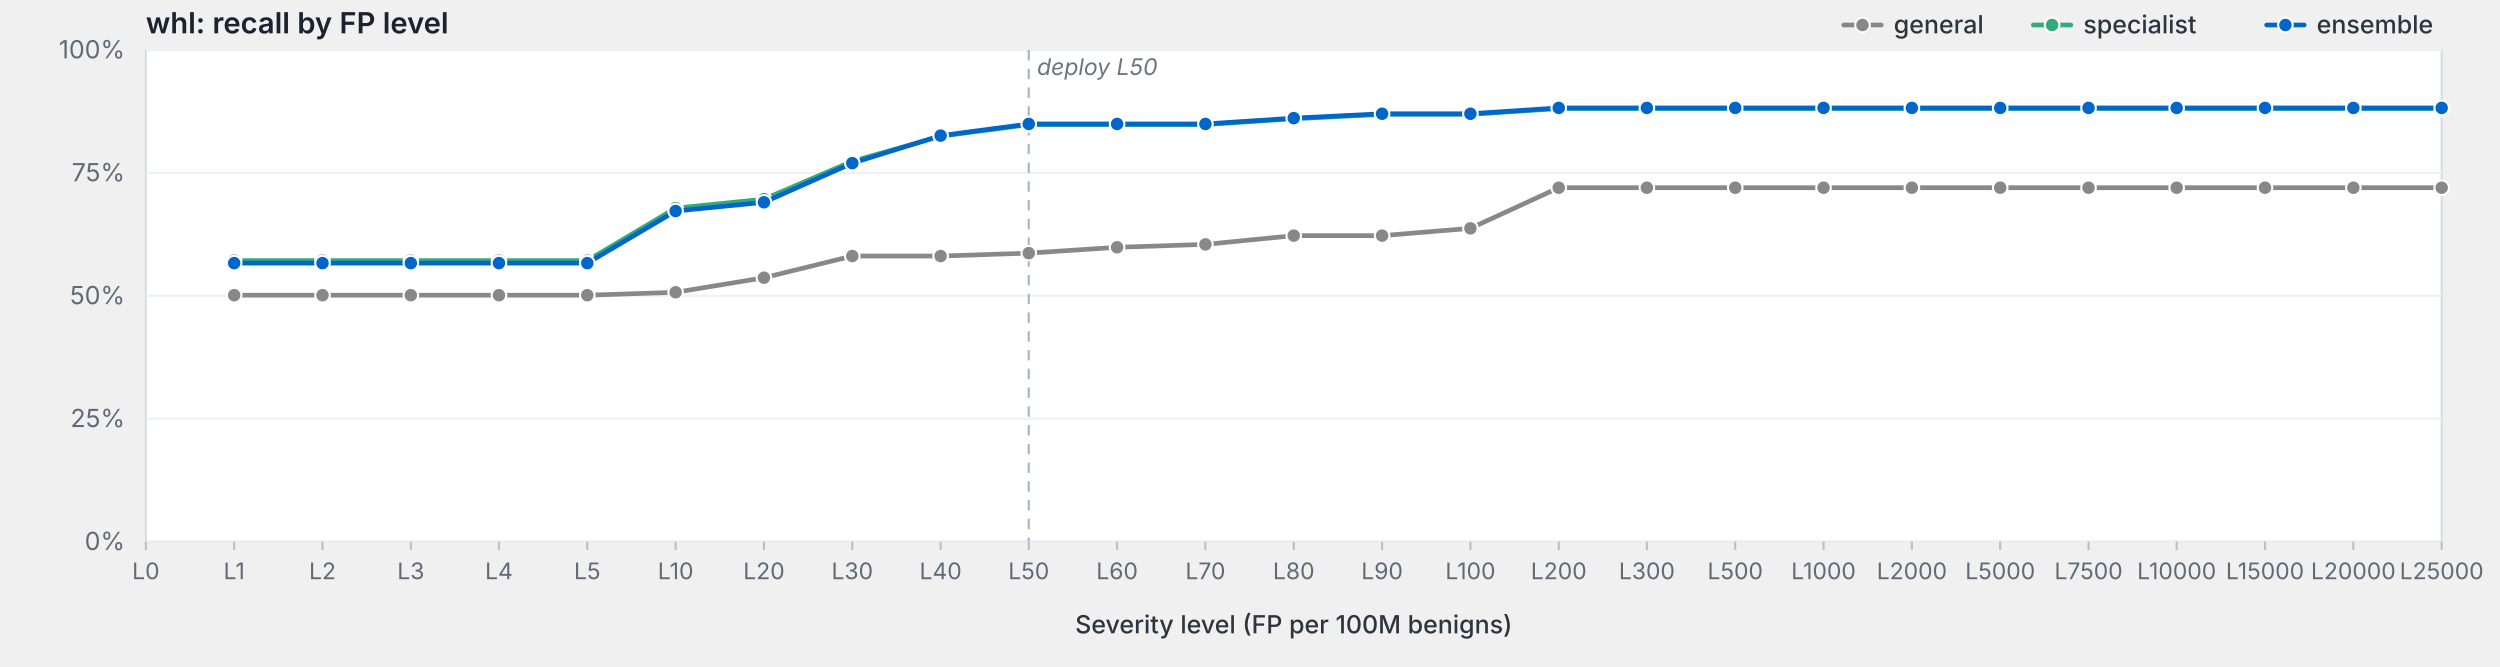
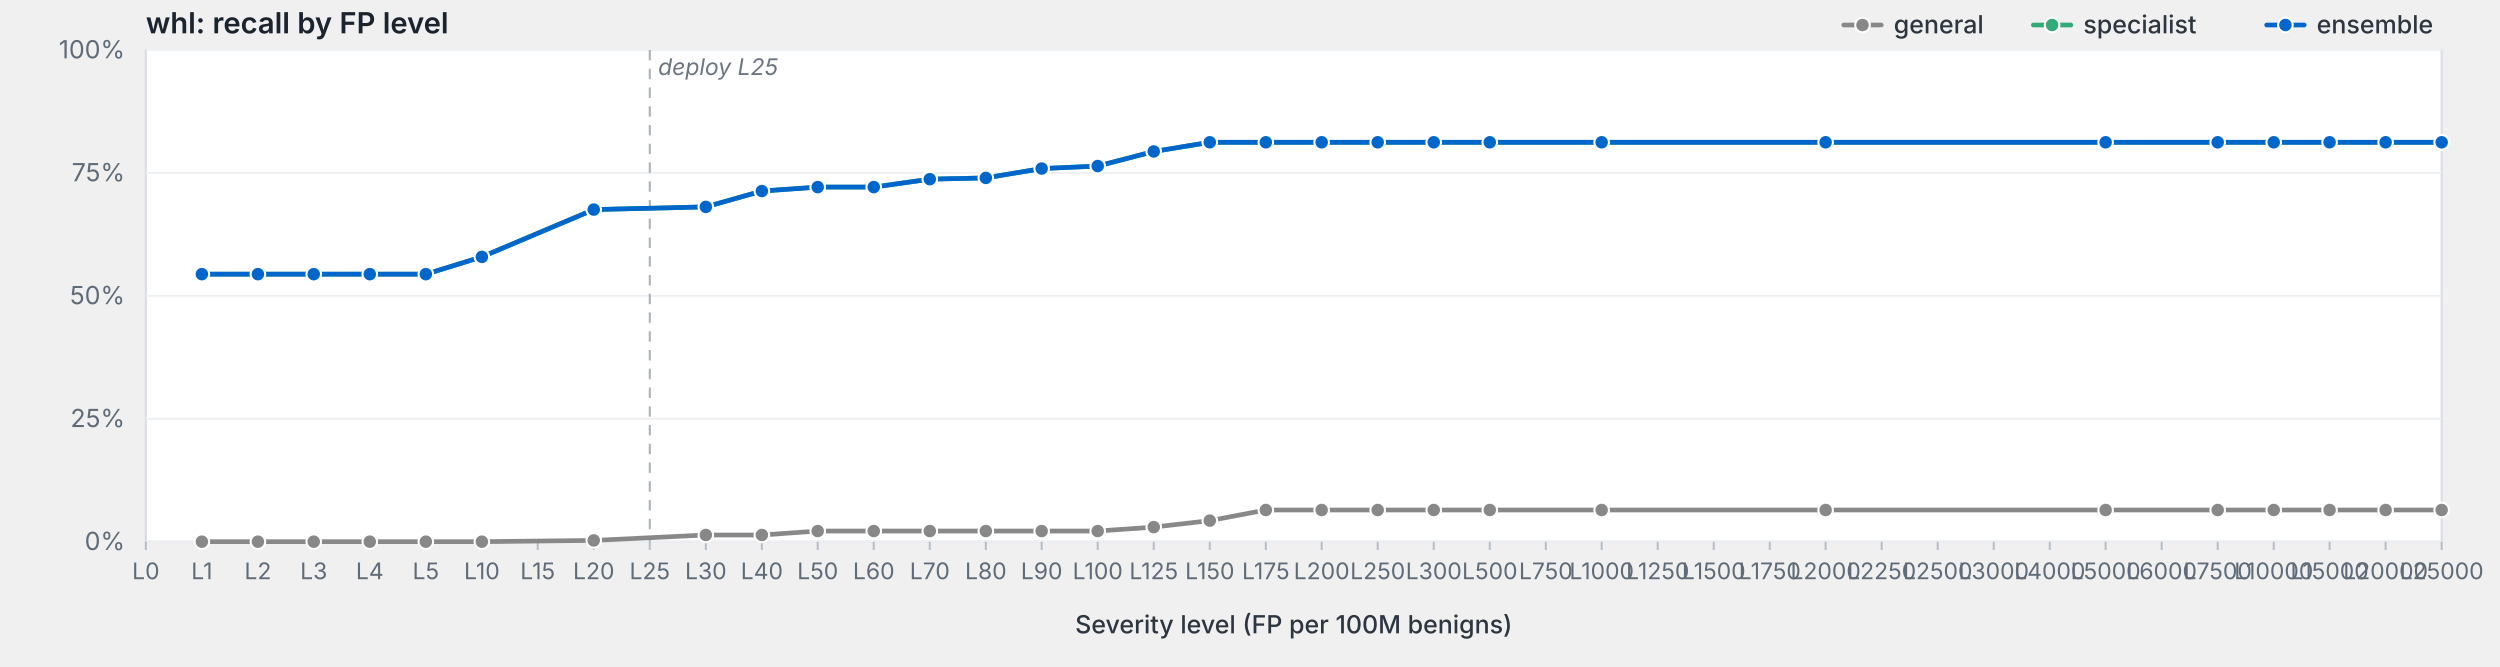
<svg xmlns="http://www.w3.org/2000/svg" viewBox="0 0 1200 320" width="1200" height="320" preserveAspectRatio="xMidYMid meet" role="img" aria-label="whl: recall by FP level">
  <style>svg { background: #fdfdfd; }.frame { fill: #fff; stroke: #d8dde3; stroke-width: 1; }.grid { stroke: #eef0f3; stroke-width: 1; }.tick { stroke: #b8bfc7; stroke-width: 1; }.axis-label { fill: #5f6b78; font-family: -apple-system, BlinkMacSystemFont, "Segoe UI", system-ui, sans-serif; font-size: 12px; }.x-label { fill: #5f6b78; font-family: -apple-system, BlinkMacSystemFont, "Segoe UI", system-ui, sans-serif; font-size: 11px; }.axis-title { fill: #2d3540; font-family: -apple-system, BlinkMacSystemFont, "Segoe UI", system-ui, sans-serif; font-size: 12px; font-weight: 500; }.title { fill: #1a232e; font-family: -apple-system, BlinkMacSystemFont, "Segoe UI", system-ui, sans-serif; font-size: 14px; font-weight: 600; }.deploy-marker { stroke: #aab2bd; stroke-width: 1; stroke-dasharray: 5,4; }.deploy-label { fill: #6b7480; font-family: -apple-system, BlinkMacSystemFont, "Segoe UI", system-ui, sans-serif; font-size: 11px; font-style: italic; }.curve { fill: none; stroke-width: 2.25; stroke-linejoin: round; stroke-linecap: round; }.marker { stroke: #fff; stroke-width: 1; }.legend-text { fill: #2d3540; font-family: -apple-system, BlinkMacSystemFont, "Segoe UI", system-ui, sans-serif; font-size: 12px; font-weight: 500; }</style>
  <text class="title" x="70" y="16">whl: recall by FP level</text>
  <rect class="frame" x="70" y="24" width="1102" height="236" />
  <line class="grid" x1="70" y1="260.0" x2="1172" y2="260.0" />
  <text class="axis-label" x="60" y="264.0" text-anchor="end">0%</text>
  <line class="grid" x1="70" y1="201.0" x2="1172" y2="201.0" />
  <text class="axis-label" x="60" y="205.0" text-anchor="end">25%</text>
  <line class="grid" x1="70" y1="142.0" x2="1172" y2="142.0" />
  <text class="axis-label" x="60" y="146.0" text-anchor="end">50%</text>
  <line class="grid" x1="70" y1="83.0" x2="1172" y2="83.0" />
  <text class="axis-label" x="60" y="87.0" text-anchor="end">75%</text>
  <line class="grid" x1="70" y1="24.0" x2="1172" y2="24.0" />
  <text class="axis-label" x="60" y="28.0" text-anchor="end">100%</text>
-   <line class="deploy-marker" x1="493.8" y1="24" x2="493.8" y2="260" />
-   <text class="deploy-label" x="497.8" y="36" text-anchor="start">deploy L50</text>
+   <line class="deploy-marker" x1="311.9" y1="24" x2="311.9" y2="260" />
+   <text class="deploy-label" x="315.9" y="36" text-anchor="start">deploy L25</text>
  <line class="tick" x1="70.0" y1="260" x2="70.0" y2="264" />
  <text class="x-label" x="70.0" y="278" text-anchor="middle">L0</text>
-   <line class="tick" x1="112.4" y1="260" x2="112.4" y2="264" />
-   <text class="x-label" x="112.4" y="278" text-anchor="middle">L1</text>
-   <line class="tick" x1="154.8" y1="260" x2="154.8" y2="264" />
-   <text class="x-label" x="154.8" y="278" text-anchor="middle">L2</text>
-   <line class="tick" x1="197.2" y1="260" x2="197.2" y2="264" />
-   <text class="x-label" x="197.2" y="278" text-anchor="middle">L3</text>
-   <line class="tick" x1="239.5" y1="260" x2="239.5" y2="264" />
-   <text class="x-label" x="239.5" y="278" text-anchor="middle">L4</text>
-   <line class="tick" x1="281.9" y1="260" x2="281.9" y2="264" />
-   <text class="x-label" x="281.9" y="278" text-anchor="middle">L5</text>
-   <line class="tick" x1="324.3" y1="260" x2="324.3" y2="264" />
-   <text class="x-label" x="324.3" y="278" text-anchor="middle">L10</text>
-   <line class="tick" x1="366.7" y1="260" x2="366.7" y2="264" />
-   <text class="x-label" x="366.7" y="278" text-anchor="middle">L20</text>
-   <line class="tick" x1="409.1" y1="260" x2="409.1" y2="264" />
-   <text class="x-label" x="409.1" y="278" text-anchor="middle">L30</text>
-   <line class="tick" x1="451.5" y1="260" x2="451.5" y2="264" />
-   <text class="x-label" x="451.5" y="278" text-anchor="middle">L40</text>
-   <line class="tick" x1="493.8" y1="260" x2="493.8" y2="264" />
-   <text class="x-label" x="493.8" y="278" text-anchor="middle">L50</text>
-   <line class="tick" x1="536.2" y1="260" x2="536.2" y2="264" />
-   <text class="x-label" x="536.2" y="278" text-anchor="middle">L60</text>
-   <line class="tick" x1="578.6" y1="260" x2="578.6" y2="264" />
-   <text class="x-label" x="578.6" y="278" text-anchor="middle">L70</text>
-   <line class="tick" x1="621.0" y1="260" x2="621.0" y2="264" />
-   <text class="x-label" x="621.0" y="278" text-anchor="middle">L80</text>
-   <line class="tick" x1="663.4" y1="260" x2="663.4" y2="264" />
-   <text class="x-label" x="663.4" y="278" text-anchor="middle">L90</text>
-   <line class="tick" x1="705.8" y1="260" x2="705.8" y2="264" />
-   <text class="x-label" x="705.8" y="278" text-anchor="middle">L100</text>
-   <line class="tick" x1="748.2" y1="260" x2="748.2" y2="264" />
-   <text class="x-label" x="748.2" y="278" text-anchor="middle">L200</text>
-   <line class="tick" x1="790.5" y1="260" x2="790.5" y2="264" />
-   <text class="x-label" x="790.5" y="278" text-anchor="middle">L300</text>
-   <line class="tick" x1="832.9" y1="260" x2="832.9" y2="264" />
-   <text class="x-label" x="832.9" y="278" text-anchor="middle">L500</text>
-   <line class="tick" x1="875.3" y1="260" x2="875.3" y2="264" />
-   <text class="x-label" x="875.3" y="278" text-anchor="middle">L1000</text>
-   <line class="tick" x1="917.7" y1="260" x2="917.7" y2="264" />
-   <text class="x-label" x="917.7" y="278" text-anchor="middle">L2000</text>
-   <line class="tick" x1="960.1" y1="260" x2="960.1" y2="264" />
-   <text class="x-label" x="960.1" y="278" text-anchor="middle">L5000</text>
-   <line class="tick" x1="1002.5" y1="260" x2="1002.5" y2="264" />
-   <text class="x-label" x="1002.5" y="278" text-anchor="middle">L7500</text>
-   <line class="tick" x1="1044.8" y1="260" x2="1044.8" y2="264" />
-   <text class="x-label" x="1044.8" y="278" text-anchor="middle">L10000</text>
-   <line class="tick" x1="1087.2" y1="260" x2="1087.2" y2="264" />
-   <text class="x-label" x="1087.2" y="278" text-anchor="middle">L15000</text>
-   <line class="tick" x1="1129.6" y1="260" x2="1129.6" y2="264" />
-   <text class="x-label" x="1129.6" y="278" text-anchor="middle">L20000</text>
+   <line class="tick" x1="96.9" y1="260" x2="96.9" y2="264" />
+   <text class="x-label" x="96.9" y="278" text-anchor="middle">L1</text>
+   <line class="tick" x1="123.8" y1="260" x2="123.8" y2="264" />
+   <text class="x-label" x="123.8" y="278" text-anchor="middle">L2</text>
+   <line class="tick" x1="150.6" y1="260" x2="150.6" y2="264" />
+   <text class="x-label" x="150.6" y="278" text-anchor="middle">L3</text>
+   <line class="tick" x1="177.5" y1="260" x2="177.5" y2="264" />
+   <text class="x-label" x="177.5" y="278" text-anchor="middle">L4</text>
+   <line class="tick" x1="204.4" y1="260" x2="204.4" y2="264" />
+   <text class="x-label" x="204.4" y="278" text-anchor="middle">L5</text>
+   <line class="tick" x1="231.3" y1="260" x2="231.3" y2="264" />
+   <text class="x-label" x="231.3" y="278" text-anchor="middle">L10</text>
+   <line class="tick" x1="258.1" y1="260" x2="258.1" y2="264" />
+   <text class="x-label" x="258.1" y="278" text-anchor="middle">L15</text>
+   <line class="tick" x1="285.0" y1="260" x2="285.0" y2="264" />
+   <text class="x-label" x="285.0" y="278" text-anchor="middle">L20</text>
+   <line class="tick" x1="311.9" y1="260" x2="311.9" y2="264" />
+   <text class="x-label" x="311.9" y="278" text-anchor="middle">L25</text>
+   <line class="tick" x1="338.8" y1="260" x2="338.8" y2="264" />
+   <text class="x-label" x="338.8" y="278" text-anchor="middle">L30</text>
+   <line class="tick" x1="365.7" y1="260" x2="365.7" y2="264" />
+   <text class="x-label" x="365.7" y="278" text-anchor="middle">L40</text>
+   <line class="tick" x1="392.5" y1="260" x2="392.5" y2="264" />
+   <text class="x-label" x="392.5" y="278" text-anchor="middle">L50</text>
+   <line class="tick" x1="419.4" y1="260" x2="419.4" y2="264" />
+   <text class="x-label" x="419.4" y="278" text-anchor="middle">L60</text>
+   <line class="tick" x1="446.3" y1="260" x2="446.3" y2="264" />
+   <text class="x-label" x="446.3" y="278" text-anchor="middle">L70</text>
+   <line class="tick" x1="473.2" y1="260" x2="473.2" y2="264" />
+   <text class="x-label" x="473.2" y="278" text-anchor="middle">L80</text>
+   <line class="tick" x1="500.0" y1="260" x2="500.0" y2="264" />
+   <text class="x-label" x="500.0" y="278" text-anchor="middle">L90</text>
+   <line class="tick" x1="526.9" y1="260" x2="526.9" y2="264" />
+   <text class="x-label" x="526.9" y="278" text-anchor="middle">L100</text>
+   <line class="tick" x1="553.8" y1="260" x2="553.8" y2="264" />
+   <text class="x-label" x="553.8" y="278" text-anchor="middle">L125</text>
+   <line class="tick" x1="580.7" y1="260" x2="580.7" y2="264" />
+   <text class="x-label" x="580.7" y="278" text-anchor="middle">L150</text>
+   <line class="tick" x1="607.6" y1="260" x2="607.6" y2="264" />
+   <text class="x-label" x="607.6" y="278" text-anchor="middle">L175</text>
+   <line class="tick" x1="634.4" y1="260" x2="634.4" y2="264" />
+   <text class="x-label" x="634.4" y="278" text-anchor="middle">L200</text>
+   <line class="tick" x1="661.3" y1="260" x2="661.3" y2="264" />
+   <text class="x-label" x="661.3" y="278" text-anchor="middle">L250</text>
+   <line class="tick" x1="688.2" y1="260" x2="688.2" y2="264" />
+   <text class="x-label" x="688.2" y="278" text-anchor="middle">L300</text>
+   <line class="tick" x1="715.1" y1="260" x2="715.1" y2="264" />
+   <text class="x-label" x="715.1" y="278" text-anchor="middle">L500</text>
+   <line class="tick" x1="742.0" y1="260" x2="742.0" y2="264" />
+   <text class="x-label" x="742.0" y="278" text-anchor="middle">L750</text>
+   <line class="tick" x1="768.8" y1="260" x2="768.8" y2="264" />
+   <text class="x-label" x="768.8" y="278" text-anchor="middle">L1000</text>
+   <line class="tick" x1="795.7" y1="260" x2="795.7" y2="264" />
+   <text class="x-label" x="795.7" y="278" text-anchor="middle">L1250</text>
+   <line class="tick" x1="822.6" y1="260" x2="822.6" y2="264" />
+   <text class="x-label" x="822.6" y="278" text-anchor="middle">L1500</text>
+   <line class="tick" x1="849.5" y1="260" x2="849.5" y2="264" />
+   <text class="x-label" x="849.5" y="278" text-anchor="middle">L1750</text>
+   <line class="tick" x1="876.3" y1="260" x2="876.3" y2="264" />
+   <text class="x-label" x="876.3" y="278" text-anchor="middle">L2000</text>
+   <line class="tick" x1="903.2" y1="260" x2="903.2" y2="264" />
+   <text class="x-label" x="903.2" y="278" text-anchor="middle">L2250</text>
+   <line class="tick" x1="930.1" y1="260" x2="930.1" y2="264" />
+   <text class="x-label" x="930.1" y="278" text-anchor="middle">L2500</text>
+   <line class="tick" x1="957.0" y1="260" x2="957.0" y2="264" />
+   <text class="x-label" x="957.0" y="278" text-anchor="middle">L3000</text>
+   <line class="tick" x1="983.9" y1="260" x2="983.9" y2="264" />
+   <text class="x-label" x="983.9" y="278" text-anchor="middle">L4000</text>
+   <line class="tick" x1="1010.7" y1="260" x2="1010.7" y2="264" />
+   <text class="x-label" x="1010.7" y="278" text-anchor="middle">L5000</text>
+   <line class="tick" x1="1037.6" y1="260" x2="1037.6" y2="264" />
+   <text class="x-label" x="1037.6" y="278" text-anchor="middle">L6000</text>
+   <line class="tick" x1="1064.5" y1="260" x2="1064.5" y2="264" />
+   <text class="x-label" x="1064.5" y="278" text-anchor="middle">L7500</text>
+   <line class="tick" x1="1091.4" y1="260" x2="1091.4" y2="264" />
+   <text class="x-label" x="1091.4" y="278" text-anchor="middle">L10000</text>
+   <line class="tick" x1="1118.2" y1="260" x2="1118.2" y2="264" />
+   <text class="x-label" x="1118.2" y="278" text-anchor="middle">L15000</text>
+   <line class="tick" x1="1145.1" y1="260" x2="1145.1" y2="264" />
+   <text class="x-label" x="1145.1" y="278" text-anchor="middle">L20000</text>
  <line class="tick" x1="1172.0" y1="260" x2="1172.0" y2="264" />
  <text class="x-label" x="1172.0" y="278" text-anchor="middle">L25000</text>
  <text class="axis-title" x="621.0" y="304" text-anchor="middle">Severity level (FP per 100M benigns)</text>
-   <path class="curve" d="M112.4,141.7 L154.8,141.7 L197.2,141.7 L239.5,141.7 L281.9,141.7 L324.3,140.3 L366.7,133.3 L409.1,122.9 L451.5,122.9 L493.8,121.5 L536.2,118.7 L578.6,117.3 L621.0,113.1 L663.4,113.1 L705.8,109.6 L748.2,90.1 L790.5,90.1 L832.9,90.1 L875.3,90.1 L917.7,90.1 L960.1,90.1 L1002.5,90.1 L1044.8,90.1 L1087.2,90.1 L1129.6,90.1 L1172.0,90.1" stroke="#888" />
-   <circle class="marker" cx="112.4" cy="141.7" r="3.5" fill="#888" />
-   <circle class="marker" cx="154.8" cy="141.7" r="3.5" fill="#888" />
-   <circle class="marker" cx="197.2" cy="141.7" r="3.5" fill="#888" />
-   <circle class="marker" cx="239.5" cy="141.7" r="3.5" fill="#888" />
-   <circle class="marker" cx="281.9" cy="141.7" r="3.5" fill="#888" />
-   <circle class="marker" cx="324.3" cy="140.3" r="3.5" fill="#888" />
-   <circle class="marker" cx="366.7" cy="133.3" r="3.5" fill="#888" />
-   <circle class="marker" cx="409.1" cy="122.9" r="3.5" fill="#888" />
-   <circle class="marker" cx="451.5" cy="122.9" r="3.5" fill="#888" />
-   <circle class="marker" cx="493.8" cy="121.5" r="3.5" fill="#888" />
-   <circle class="marker" cx="536.2" cy="118.7" r="3.5" fill="#888" />
-   <circle class="marker" cx="578.6" cy="117.3" r="3.5" fill="#888" />
-   <circle class="marker" cx="621.0" cy="113.1" r="3.5" fill="#888" />
-   <circle class="marker" cx="663.4" cy="113.1" r="3.5" fill="#888" />
-   <circle class="marker" cx="705.8" cy="109.6" r="3.5" fill="#888" />
-   <circle class="marker" cx="748.2" cy="90.1" r="3.5" fill="#888" />
-   <circle class="marker" cx="790.5" cy="90.1" r="3.5" fill="#888" />
-   <circle class="marker" cx="832.9" cy="90.1" r="3.5" fill="#888" />
-   <circle class="marker" cx="875.3" cy="90.1" r="3.5" fill="#888" />
-   <circle class="marker" cx="917.7" cy="90.1" r="3.5" fill="#888" />
-   <circle class="marker" cx="960.1" cy="90.1" r="3.5" fill="#888" />
-   <circle class="marker" cx="1002.5" cy="90.1" r="3.5" fill="#888" />
-   <circle class="marker" cx="1044.8" cy="90.1" r="3.5" fill="#888" />
-   <circle class="marker" cx="1087.2" cy="90.1" r="3.5" fill="#888" />
-   <circle class="marker" cx="1129.6" cy="90.1" r="3.5" fill="#888" />
-   <circle class="marker" cx="1172.0" cy="90.1" r="3.5" fill="#888" />
-   <path class="curve" d="M112.4,125.1 L154.8,125.1 L197.2,125.1 L239.5,125.1 L281.9,125.1 L324.3,99.9 L366.7,95.6 L409.1,77.4 L451.5,65.4 L493.8,59.8 L536.2,59.8 L578.6,59.8 L621.0,57.0 L663.4,54.9 L705.8,54.9 L748.2,52.1 L790.5,52.1 L832.9,52.1 L875.3,52.1 L917.7,52.1 L960.1,52.1 L1002.5,52.1 L1044.8,52.1 L1087.2,52.1 L1129.6,52.1 L1172.0,52.1" stroke="#3a7" />
-   <circle class="marker" cx="112.4" cy="125.1" r="3.5" fill="#3a7" />
-   <circle class="marker" cx="154.8" cy="125.1" r="3.5" fill="#3a7" />
-   <circle class="marker" cx="197.2" cy="125.1" r="3.5" fill="#3a7" />
-   <circle class="marker" cx="239.5" cy="125.1" r="3.5" fill="#3a7" />
-   <circle class="marker" cx="281.9" cy="125.1" r="3.5" fill="#3a7" />
-   <circle class="marker" cx="324.3" cy="99.9" r="3.5" fill="#3a7" />
-   <circle class="marker" cx="366.7" cy="95.6" r="3.5" fill="#3a7" />
-   <circle class="marker" cx="409.1" cy="77.4" r="3.5" fill="#3a7" />
-   <circle class="marker" cx="451.5" cy="65.4" r="3.5" fill="#3a7" />
-   <circle class="marker" cx="493.8" cy="59.8" r="3.5" fill="#3a7" />
-   <circle class="marker" cx="536.2" cy="59.8" r="3.5" fill="#3a7" />
-   <circle class="marker" cx="578.6" cy="59.8" r="3.5" fill="#3a7" />
-   <circle class="marker" cx="621.0" cy="57.0" r="3.5" fill="#3a7" />
-   <circle class="marker" cx="663.4" cy="54.9" r="3.5" fill="#3a7" />
-   <circle class="marker" cx="705.8" cy="54.9" r="3.5" fill="#3a7" />
-   <circle class="marker" cx="748.2" cy="52.1" r="3.5" fill="#3a7" />
-   <circle class="marker" cx="790.5" cy="52.1" r="3.5" fill="#3a7" />
-   <circle class="marker" cx="832.9" cy="52.1" r="3.5" fill="#3a7" />
-   <circle class="marker" cx="875.3" cy="52.1" r="3.5" fill="#3a7" />
-   <circle class="marker" cx="917.7" cy="52.1" r="3.5" fill="#3a7" />
-   <circle class="marker" cx="960.1" cy="52.1" r="3.5" fill="#3a7" />
-   <circle class="marker" cx="1002.5" cy="52.1" r="3.5" fill="#3a7" />
-   <circle class="marker" cx="1044.8" cy="52.1" r="3.5" fill="#3a7" />
-   <circle class="marker" cx="1087.2" cy="52.1" r="3.5" fill="#3a7" />
-   <circle class="marker" cx="1129.6" cy="52.1" r="3.5" fill="#3a7" />
-   <circle class="marker" cx="1172.0" cy="52.1" r="3.5" fill="#3a7" />
-   <path class="curve" d="M112.4,126.3 L154.8,126.3 L197.2,126.3 L239.5,126.3 L281.9,126.3 L324.3,101.3 L366.7,97.1 L409.1,78.3 L451.5,65.1 L493.8,59.5 L536.2,59.5 L578.6,59.5 L621.0,56.7 L663.4,54.6 L705.8,54.6 L748.2,51.8 L790.5,51.8 L832.9,51.8 L875.3,51.8 L917.7,51.8 L960.1,51.8 L1002.5,51.8 L1044.8,51.8 L1087.2,51.8 L1129.6,51.8 L1172.0,51.8" stroke="#06c" />
-   <circle class="marker" cx="112.4" cy="126.3" r="3.5" fill="#06c" />
-   <circle class="marker" cx="154.8" cy="126.3" r="3.5" fill="#06c" />
-   <circle class="marker" cx="197.2" cy="126.3" r="3.5" fill="#06c" />
-   <circle class="marker" cx="239.5" cy="126.3" r="3.5" fill="#06c" />
-   <circle class="marker" cx="281.9" cy="126.3" r="3.5" fill="#06c" />
-   <circle class="marker" cx="324.3" cy="101.3" r="3.5" fill="#06c" />
-   <circle class="marker" cx="366.7" cy="97.1" r="3.5" fill="#06c" />
-   <circle class="marker" cx="409.1" cy="78.3" r="3.5" fill="#06c" />
-   <circle class="marker" cx="451.5" cy="65.1" r="3.5" fill="#06c" />
-   <circle class="marker" cx="493.8" cy="59.5" r="3.5" fill="#06c" />
-   <circle class="marker" cx="536.2" cy="59.5" r="3.5" fill="#06c" />
-   <circle class="marker" cx="578.6" cy="59.5" r="3.5" fill="#06c" />
-   <circle class="marker" cx="621.0" cy="56.7" r="3.5" fill="#06c" />
-   <circle class="marker" cx="663.4" cy="54.6" r="3.5" fill="#06c" />
-   <circle class="marker" cx="705.8" cy="54.6" r="3.5" fill="#06c" />
-   <circle class="marker" cx="748.2" cy="51.8" r="3.5" fill="#06c" />
-   <circle class="marker" cx="790.5" cy="51.8" r="3.5" fill="#06c" />
-   <circle class="marker" cx="832.9" cy="51.8" r="3.5" fill="#06c" />
-   <circle class="marker" cx="875.3" cy="51.8" r="3.5" fill="#06c" />
-   <circle class="marker" cx="917.7" cy="51.8" r="3.5" fill="#06c" />
-   <circle class="marker" cx="960.1" cy="51.8" r="3.5" fill="#06c" />
-   <circle class="marker" cx="1002.5" cy="51.8" r="3.5" fill="#06c" />
-   <circle class="marker" cx="1044.8" cy="51.8" r="3.5" fill="#06c" />
-   <circle class="marker" cx="1087.2" cy="51.8" r="3.5" fill="#06c" />
-   <circle class="marker" cx="1129.6" cy="51.8" r="3.5" fill="#06c" />
-   <circle class="marker" cx="1172.0" cy="51.8" r="3.5" fill="#06c" />
+   <path class="curve" d="M96.9,260.0 L123.8,260.0 L150.6,260.0 L177.5,260.0 L204.4,260.0 L231.3,260.0 L285.0,259.4 L338.8,256.8 L365.7,256.8 L392.5,254.9 L419.4,254.9 L446.3,254.9 L473.2,254.9 L500.0,254.9 L526.9,254.9 L553.8,253.0 L580.7,249.9 L607.6,244.8 L634.4,244.8 L661.3,244.8 L688.2,244.8 L715.1,244.8 L768.8,244.8 L876.3,244.8 L1010.7,244.8 L1064.5,244.8 L1091.4,244.8 L1118.2,244.8 L1145.1,244.8 L1172.0,244.8" stroke="#888" />
+   <circle class="marker" cx="96.9" cy="260.0" r="3.5" fill="#888" />
+   <circle class="marker" cx="123.8" cy="260.0" r="3.5" fill="#888" />
+   <circle class="marker" cx="150.6" cy="260.0" r="3.5" fill="#888" />
+   <circle class="marker" cx="177.5" cy="260.0" r="3.5" fill="#888" />
+   <circle class="marker" cx="204.4" cy="260.0" r="3.5" fill="#888" />
+   <circle class="marker" cx="231.3" cy="260.0" r="3.5" fill="#888" />
+   <circle class="marker" cx="285.0" cy="259.4" r="3.5" fill="#888" />
+   <circle class="marker" cx="338.8" cy="256.8" r="3.5" fill="#888" />
+   <circle class="marker" cx="365.7" cy="256.8" r="3.5" fill="#888" />
+   <circle class="marker" cx="392.5" cy="254.9" r="3.5" fill="#888" />
+   <circle class="marker" cx="419.4" cy="254.9" r="3.5" fill="#888" />
+   <circle class="marker" cx="446.3" cy="254.9" r="3.5" fill="#888" />
+   <circle class="marker" cx="473.2" cy="254.9" r="3.5" fill="#888" />
+   <circle class="marker" cx="500.0" cy="254.9" r="3.5" fill="#888" />
+   <circle class="marker" cx="526.9" cy="254.9" r="3.5" fill="#888" />
+   <circle class="marker" cx="553.8" cy="253.0" r="3.5" fill="#888" />
+   <circle class="marker" cx="580.7" cy="249.9" r="3.5" fill="#888" />
+   <circle class="marker" cx="607.6" cy="244.8" r="3.5" fill="#888" />
+   <circle class="marker" cx="634.4" cy="244.8" r="3.5" fill="#888" />
+   <circle class="marker" cx="661.3" cy="244.8" r="3.5" fill="#888" />
+   <circle class="marker" cx="688.2" cy="244.8" r="3.5" fill="#888" />
+   <circle class="marker" cx="715.1" cy="244.8" r="3.5" fill="#888" />
+   <circle class="marker" cx="768.8" cy="244.8" r="3.5" fill="#888" />
+   <circle class="marker" cx="876.3" cy="244.8" r="3.5" fill="#888" />
+   <circle class="marker" cx="1010.7" cy="244.8" r="3.5" fill="#888" />
+   <circle class="marker" cx="1064.5" cy="244.8" r="3.5" fill="#888" />
+   <circle class="marker" cx="1091.4" cy="244.8" r="3.5" fill="#888" />
+   <circle class="marker" cx="1118.2" cy="244.8" r="3.5" fill="#888" />
+   <circle class="marker" cx="1145.1" cy="244.8" r="3.5" fill="#888" />
+   <circle class="marker" cx="1172.0" cy="244.8" r="3.5" fill="#888" />
+   <path class="curve" d="M96.9,131.6 L123.8,131.6 L150.6,131.6 L177.5,131.6 L204.4,131.6 L231.3,123.3 L285.0,100.6 L338.8,99.3 L365.7,91.7 L392.5,89.8 L419.4,89.8 L446.3,86.0 L473.2,85.4 L500.0,80.9 L526.9,79.7 L553.8,72.7 L580.7,68.3 L607.6,68.3 L634.4,68.3 L661.3,68.3 L688.2,68.3 L715.1,68.3 L768.8,68.3 L876.3,68.3 L1010.7,68.3 L1064.5,68.3 L1091.4,68.3 L1118.2,68.3 L1145.1,68.3 L1172.0,68.3" stroke="#3a7" />
+   <circle class="marker" cx="96.9" cy="131.6" r="3.5" fill="#3a7" />
+   <circle class="marker" cx="123.8" cy="131.6" r="3.5" fill="#3a7" />
+   <circle class="marker" cx="150.6" cy="131.6" r="3.5" fill="#3a7" />
+   <circle class="marker" cx="177.5" cy="131.6" r="3.5" fill="#3a7" />
+   <circle class="marker" cx="204.4" cy="131.6" r="3.5" fill="#3a7" />
+   <circle class="marker" cx="231.3" cy="123.3" r="3.5" fill="#3a7" />
+   <circle class="marker" cx="285.0" cy="100.6" r="3.5" fill="#3a7" />
+   <circle class="marker" cx="338.8" cy="99.3" r="3.5" fill="#3a7" />
+   <circle class="marker" cx="365.7" cy="91.7" r="3.5" fill="#3a7" />
+   <circle class="marker" cx="392.5" cy="89.8" r="3.5" fill="#3a7" />
+   <circle class="marker" cx="419.4" cy="89.8" r="3.5" fill="#3a7" />
+   <circle class="marker" cx="446.3" cy="86.0" r="3.5" fill="#3a7" />
+   <circle class="marker" cx="473.2" cy="85.4" r="3.5" fill="#3a7" />
+   <circle class="marker" cx="500.0" cy="80.9" r="3.5" fill="#3a7" />
+   <circle class="marker" cx="526.9" cy="79.7" r="3.5" fill="#3a7" />
+   <circle class="marker" cx="553.8" cy="72.7" r="3.5" fill="#3a7" />
+   <circle class="marker" cx="580.7" cy="68.3" r="3.5" fill="#3a7" />
+   <circle class="marker" cx="607.6" cy="68.3" r="3.5" fill="#3a7" />
+   <circle class="marker" cx="634.4" cy="68.3" r="3.5" fill="#3a7" />
+   <circle class="marker" cx="661.3" cy="68.3" r="3.5" fill="#3a7" />
+   <circle class="marker" cx="688.2" cy="68.3" r="3.5" fill="#3a7" />
+   <circle class="marker" cx="715.1" cy="68.3" r="3.5" fill="#3a7" />
+   <circle class="marker" cx="768.8" cy="68.3" r="3.5" fill="#3a7" />
+   <circle class="marker" cx="876.3" cy="68.3" r="3.5" fill="#3a7" />
+   <circle class="marker" cx="1010.7" cy="68.3" r="3.5" fill="#3a7" />
+   <circle class="marker" cx="1064.5" cy="68.3" r="3.5" fill="#3a7" />
+   <circle class="marker" cx="1091.4" cy="68.3" r="3.5" fill="#3a7" />
+   <circle class="marker" cx="1118.2" cy="68.3" r="3.5" fill="#3a7" />
+   <circle class="marker" cx="1145.1" cy="68.3" r="3.5" fill="#3a7" />
+   <circle class="marker" cx="1172.0" cy="68.3" r="3.5" fill="#3a7" />
+   <path class="curve" d="M96.9,131.6 L123.8,131.6 L150.6,131.6 L177.5,131.6 L204.4,131.6 L231.3,123.3 L285.0,100.6 L338.8,99.3 L365.7,91.7 L392.5,89.8 L419.4,89.8 L446.3,86.0 L473.2,85.4 L500.0,80.9 L526.9,79.7 L553.8,72.7 L580.7,68.3 L607.6,68.3 L634.4,68.3 L661.3,68.3 L688.2,68.3 L715.1,68.3 L768.8,68.3 L876.3,68.3 L1010.7,68.3 L1064.5,68.3 L1091.4,68.3 L1118.2,68.3 L1145.1,68.3 L1172.0,68.3" stroke="#06c" />
+   <circle class="marker" cx="96.9" cy="131.6" r="3.5" fill="#06c" />
+   <circle class="marker" cx="123.8" cy="131.6" r="3.5" fill="#06c" />
+   <circle class="marker" cx="150.6" cy="131.6" r="3.5" fill="#06c" />
+   <circle class="marker" cx="177.5" cy="131.6" r="3.5" fill="#06c" />
+   <circle class="marker" cx="204.4" cy="131.6" r="3.5" fill="#06c" />
+   <circle class="marker" cx="231.3" cy="123.3" r="3.5" fill="#06c" />
+   <circle class="marker" cx="285.0" cy="100.6" r="3.5" fill="#06c" />
+   <circle class="marker" cx="338.8" cy="99.3" r="3.5" fill="#06c" />
+   <circle class="marker" cx="365.7" cy="91.7" r="3.5" fill="#06c" />
+   <circle class="marker" cx="392.5" cy="89.8" r="3.5" fill="#06c" />
+   <circle class="marker" cx="419.4" cy="89.8" r="3.5" fill="#06c" />
+   <circle class="marker" cx="446.3" cy="86.0" r="3.5" fill="#06c" />
+   <circle class="marker" cx="473.2" cy="85.4" r="3.5" fill="#06c" />
+   <circle class="marker" cx="500.0" cy="80.9" r="3.5" fill="#06c" />
+   <circle class="marker" cx="526.9" cy="79.7" r="3.5" fill="#06c" />
+   <circle class="marker" cx="553.8" cy="72.7" r="3.5" fill="#06c" />
+   <circle class="marker" cx="580.7" cy="68.3" r="3.5" fill="#06c" />
+   <circle class="marker" cx="607.6" cy="68.3" r="3.5" fill="#06c" />
+   <circle class="marker" cx="634.4" cy="68.3" r="3.5" fill="#06c" />
+   <circle class="marker" cx="661.3" cy="68.3" r="3.5" fill="#06c" />
+   <circle class="marker" cx="688.2" cy="68.3" r="3.5" fill="#06c" />
+   <circle class="marker" cx="715.1" cy="68.3" r="3.5" fill="#06c" />
+   <circle class="marker" cx="768.8" cy="68.3" r="3.5" fill="#06c" />
+   <circle class="marker" cx="876.3" cy="68.3" r="3.5" fill="#06c" />
+   <circle class="marker" cx="1010.7" cy="68.3" r="3.5" fill="#06c" />
+   <circle class="marker" cx="1064.5" cy="68.3" r="3.5" fill="#06c" />
+   <circle class="marker" cx="1091.4" cy="68.3" r="3.5" fill="#06c" />
+   <circle class="marker" cx="1118.2" cy="68.3" r="3.5" fill="#06c" />
+   <circle class="marker" cx="1145.1" cy="68.3" r="3.5" fill="#06c" />
+   <circle class="marker" cx="1172.0" cy="68.3" r="3.5" fill="#06c" />
  <line x1="1088.0" y1="12.0" x2="1106.0" y2="12.0" stroke="#06c" stroke-width="2.25" stroke-linecap="round" />
  <circle cx="1097.0" cy="12.0" r="3.5" fill="#06c" stroke="#fff" stroke-width="1" />
  <text class="legend-text" x="1112.0" y="16.0">ensemble</text>
  <line x1="976.0" y1="12.0" x2="994.0" y2="12.0" stroke="#3a7" stroke-width="2.25" stroke-linecap="round" />
  <circle cx="985.0" cy="12.0" r="3.5" fill="#3a7" stroke="#fff" stroke-width="1" />
  <text class="legend-text" x="1000.0" y="16.0">specialist</text>
  <line x1="885.0" y1="12.0" x2="903.0" y2="12.0" stroke="#888" stroke-width="2.25" stroke-linecap="round" />
  <circle cx="894.0" cy="12.0" r="3.5" fill="#888" stroke="#fff" stroke-width="1" />
  <text class="legend-text" x="909.0" y="16.0">general</text>
</svg>
